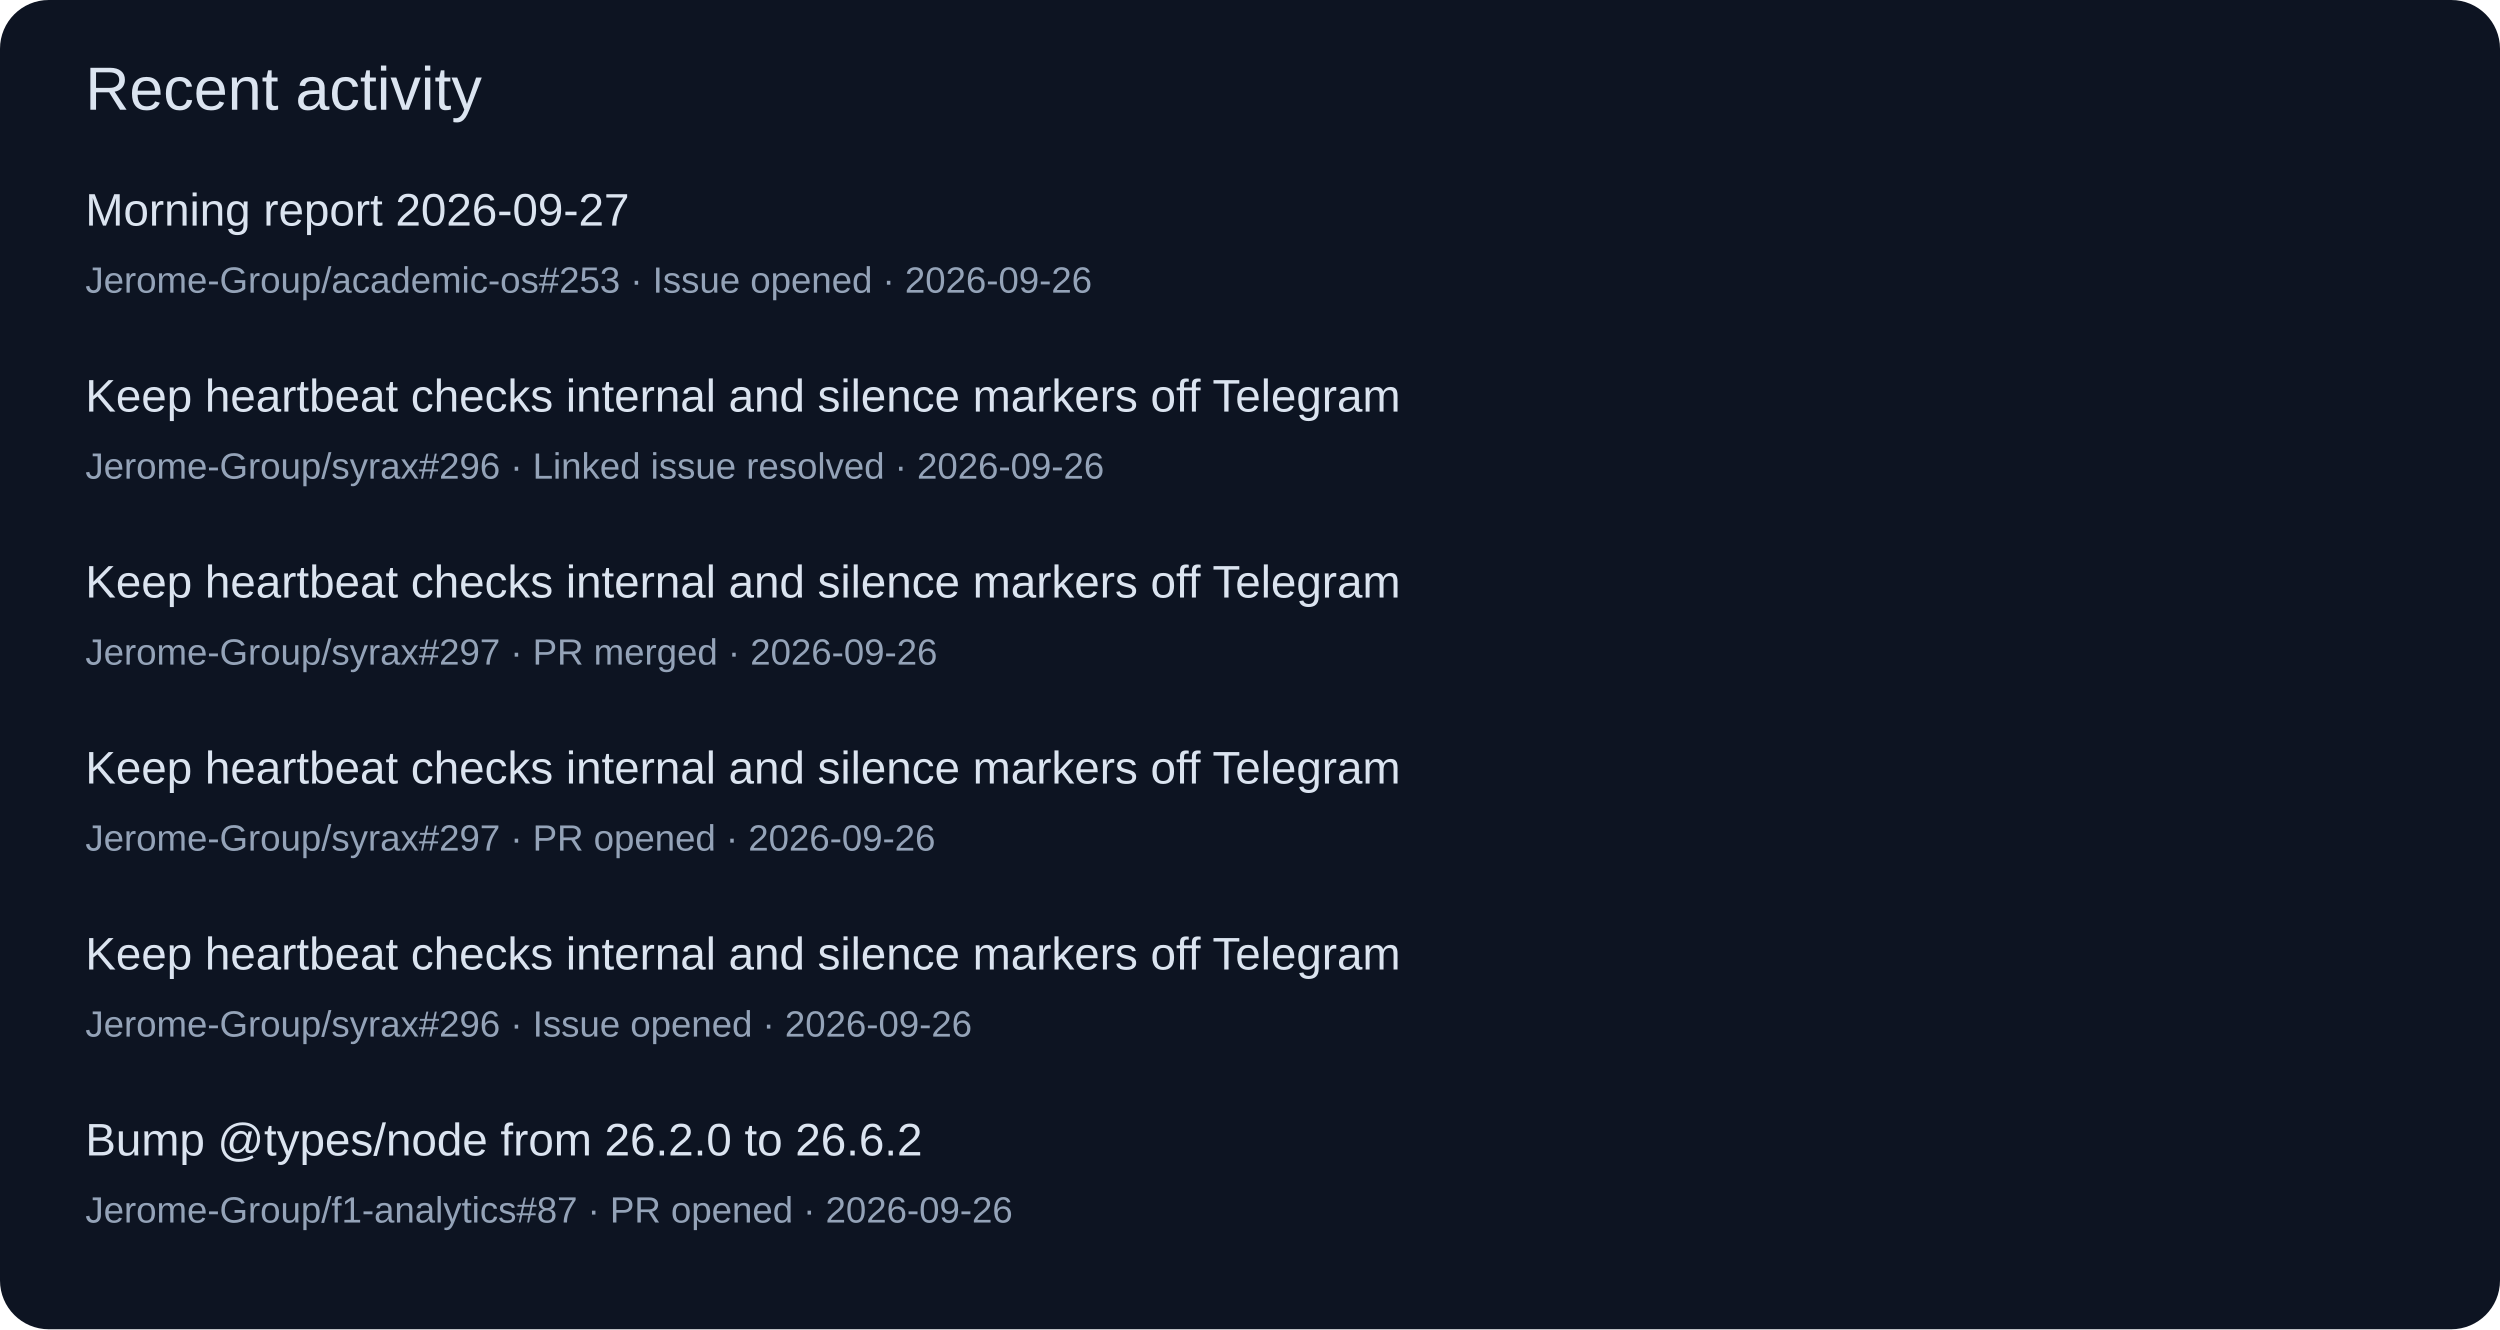
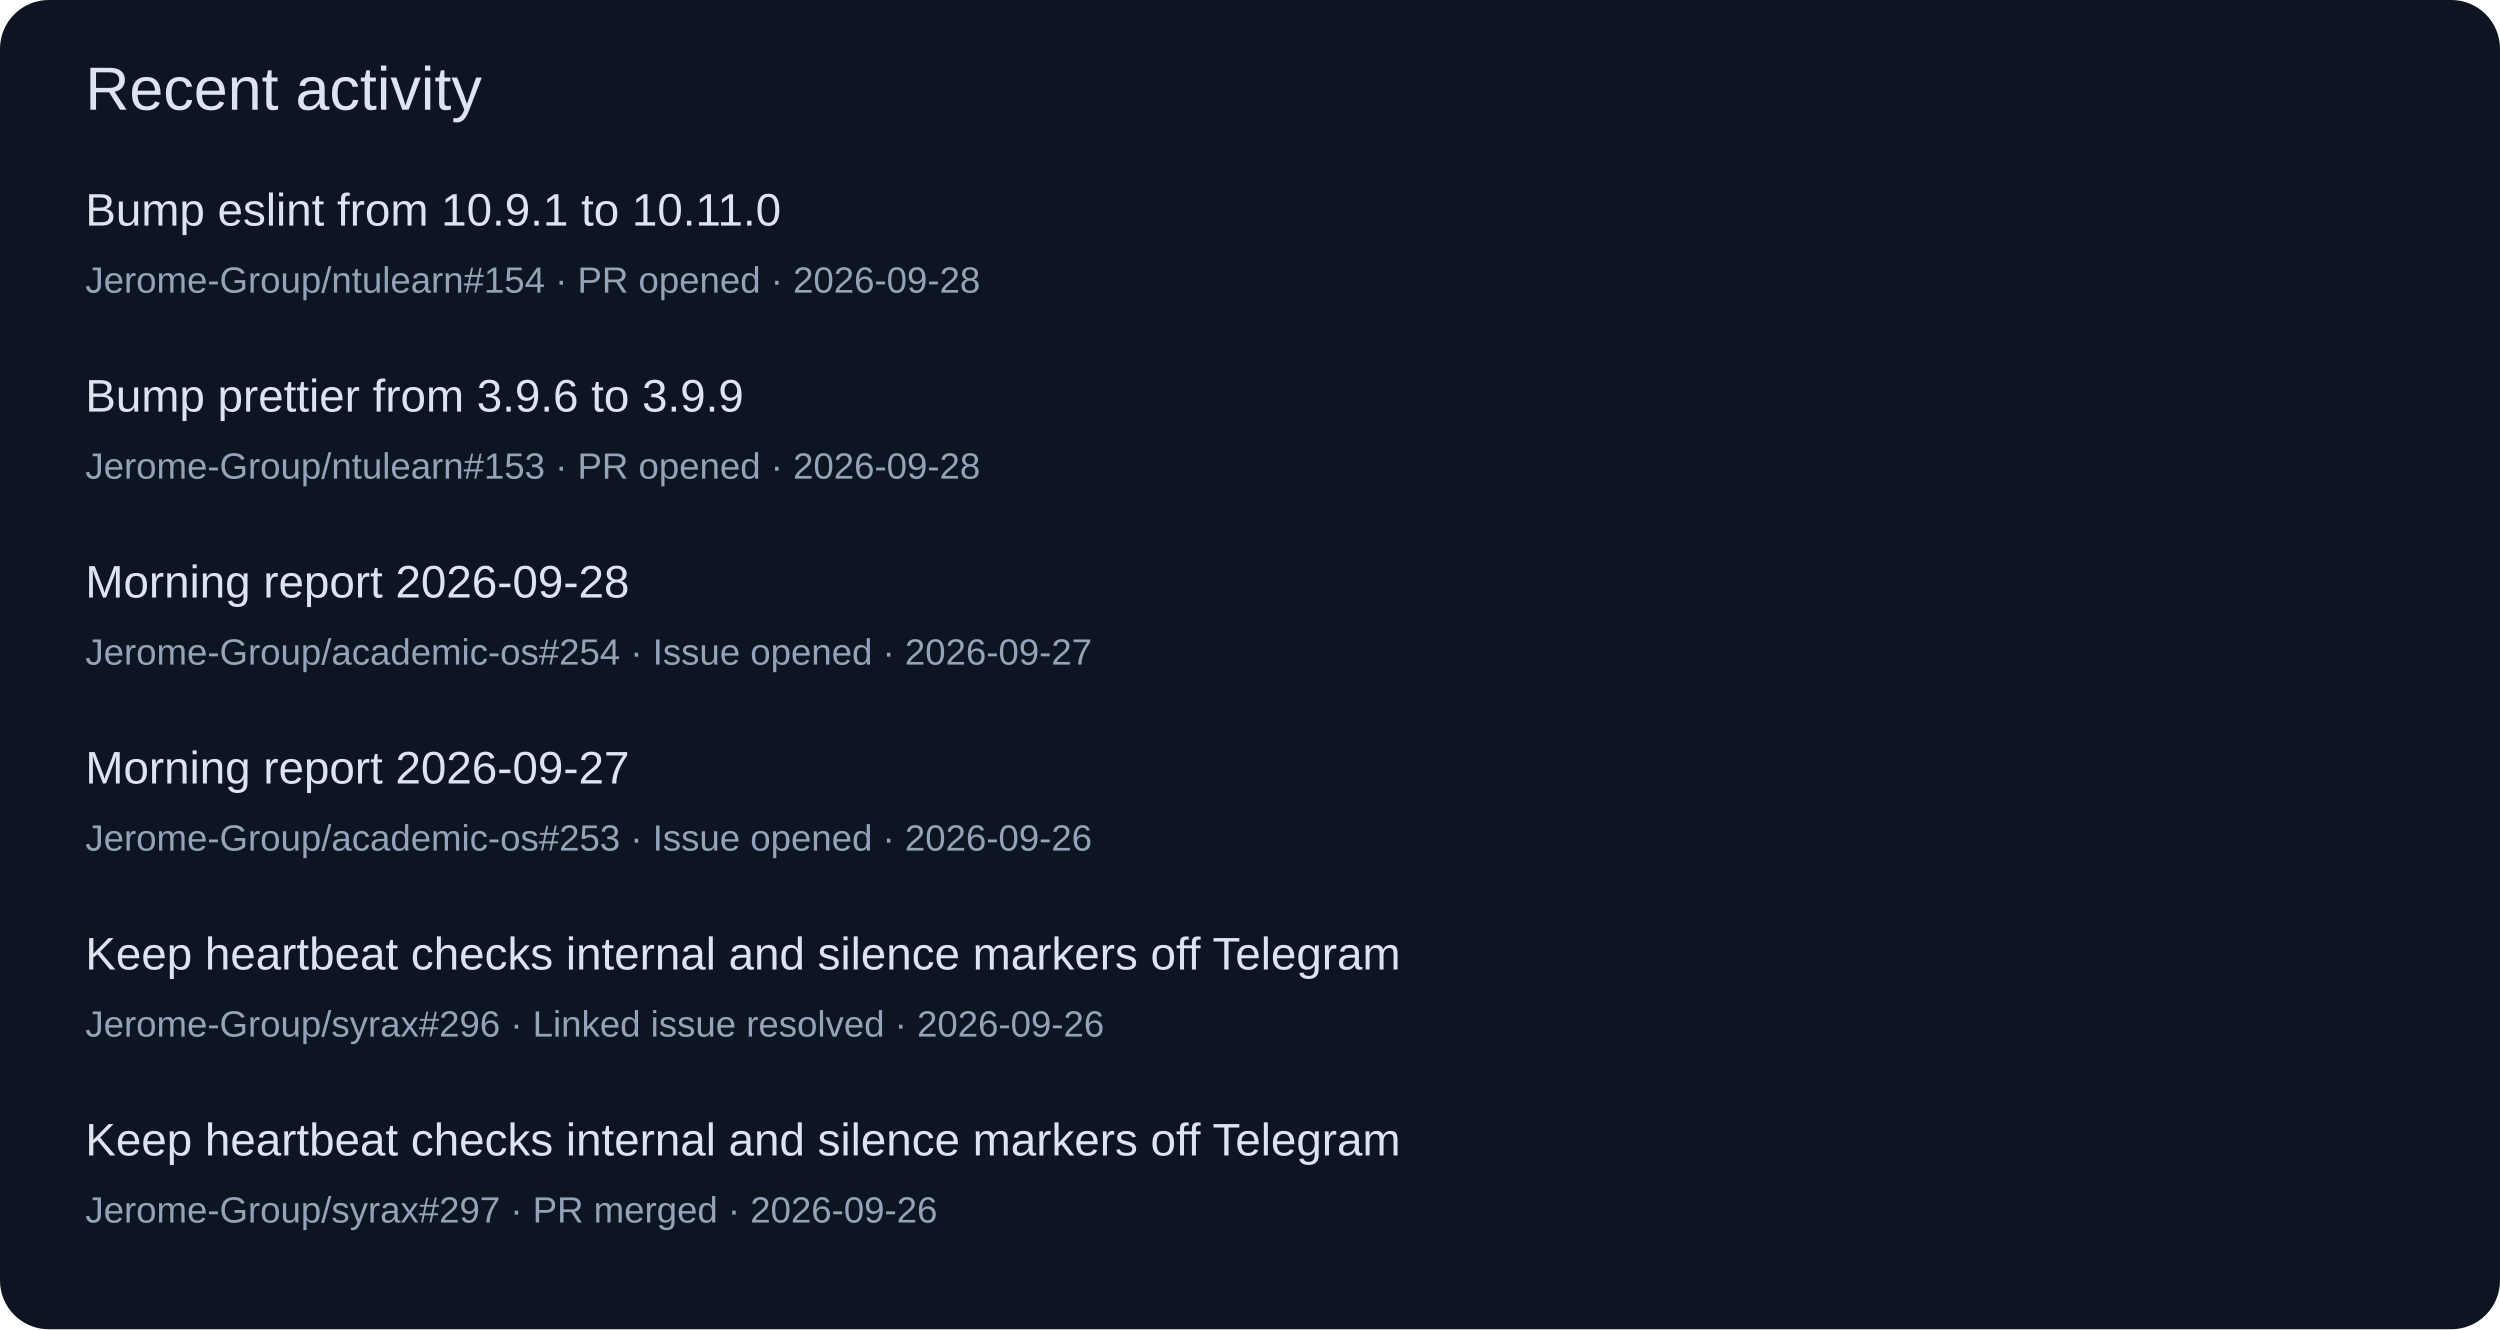
<svg xmlns="http://www.w3.org/2000/svg" width="820" height="436" viewBox="0 0 820 436" role="img">
  <rect width="820" height="436" rx="16" fill="#0d1422" />
  <g font-family="Segoe UI,Arial,sans-serif">
    <text x="28" y="36" font-size="20" fill="#dbe4f0">Recent activity</text>
-     <text x="28" y="74" font-size="15" fill="#dbe4f0">Morning report 2026-09-27</text>
-     <text x="28" y="96" font-size="12" fill="#94a3b8">Jerome-Group/academic-os#253 · Issue opened · 2026-09-26</text>
-     <text x="28" y="135" font-size="15" fill="#dbe4f0">Keep heartbeat checks internal and silence markers off Telegram</text>
-     <text x="28" y="157" font-size="12" fill="#94a3b8">Jerome-Group/syrax#296 · Linked issue resolved · 2026-09-26</text>
-     <text x="28" y="196" font-size="15" fill="#dbe4f0">Keep heartbeat checks internal and silence markers off Telegram</text>
-     <text x="28" y="218" font-size="12" fill="#94a3b8">Jerome-Group/syrax#297 · PR merged · 2026-09-26</text>
-     <text x="28" y="257" font-size="15" fill="#dbe4f0">Keep heartbeat checks internal and silence markers off Telegram</text>
-     <text x="28" y="279" font-size="12" fill="#94a3b8">Jerome-Group/syrax#297 · PR opened · 2026-09-26</text>
+     <text x="28" y="74" font-size="15" fill="#dbe4f0">Bump eslint from 10.9.1 to 10.11.0</text>
+     <text x="28" y="96" font-size="12" fill="#94a3b8">Jerome-Group/ntulearn#154 · PR opened · 2026-09-28</text>
+     <text x="28" y="135" font-size="15" fill="#dbe4f0">Bump prettier from 3.9.6 to 3.9.9</text>
+     <text x="28" y="157" font-size="12" fill="#94a3b8">Jerome-Group/ntulearn#153 · PR opened · 2026-09-28</text>
+     <text x="28" y="196" font-size="15" fill="#dbe4f0">Morning report 2026-09-28</text>
+     <text x="28" y="218" font-size="12" fill="#94a3b8">Jerome-Group/academic-os#254 · Issue opened · 2026-09-27</text>
+     <text x="28" y="257" font-size="15" fill="#dbe4f0">Morning report 2026-09-27</text>
+     <text x="28" y="279" font-size="12" fill="#94a3b8">Jerome-Group/academic-os#253 · Issue opened · 2026-09-26</text>
    <text x="28" y="318" font-size="15" fill="#dbe4f0">Keep heartbeat checks internal and silence markers off Telegram</text>
-     <text x="28" y="340" font-size="12" fill="#94a3b8">Jerome-Group/syrax#296 · Issue opened · 2026-09-26</text>
-     <text x="28" y="379" font-size="15" fill="#dbe4f0">Bump @types/node from 26.2.0 to 26.6.2</text>
-     <text x="28" y="401" font-size="12" fill="#94a3b8">Jerome-Group/f1-analytics#87 · PR opened · 2026-09-26</text>
+     <text x="28" y="340" font-size="12" fill="#94a3b8">Jerome-Group/syrax#296 · Linked issue resolved · 2026-09-26</text>
+     <text x="28" y="379" font-size="15" fill="#dbe4f0">Keep heartbeat checks internal and silence markers off Telegram</text>
+     <text x="28" y="401" font-size="12" fill="#94a3b8">Jerome-Group/syrax#297 · PR merged · 2026-09-26</text>
  </g>
</svg>
